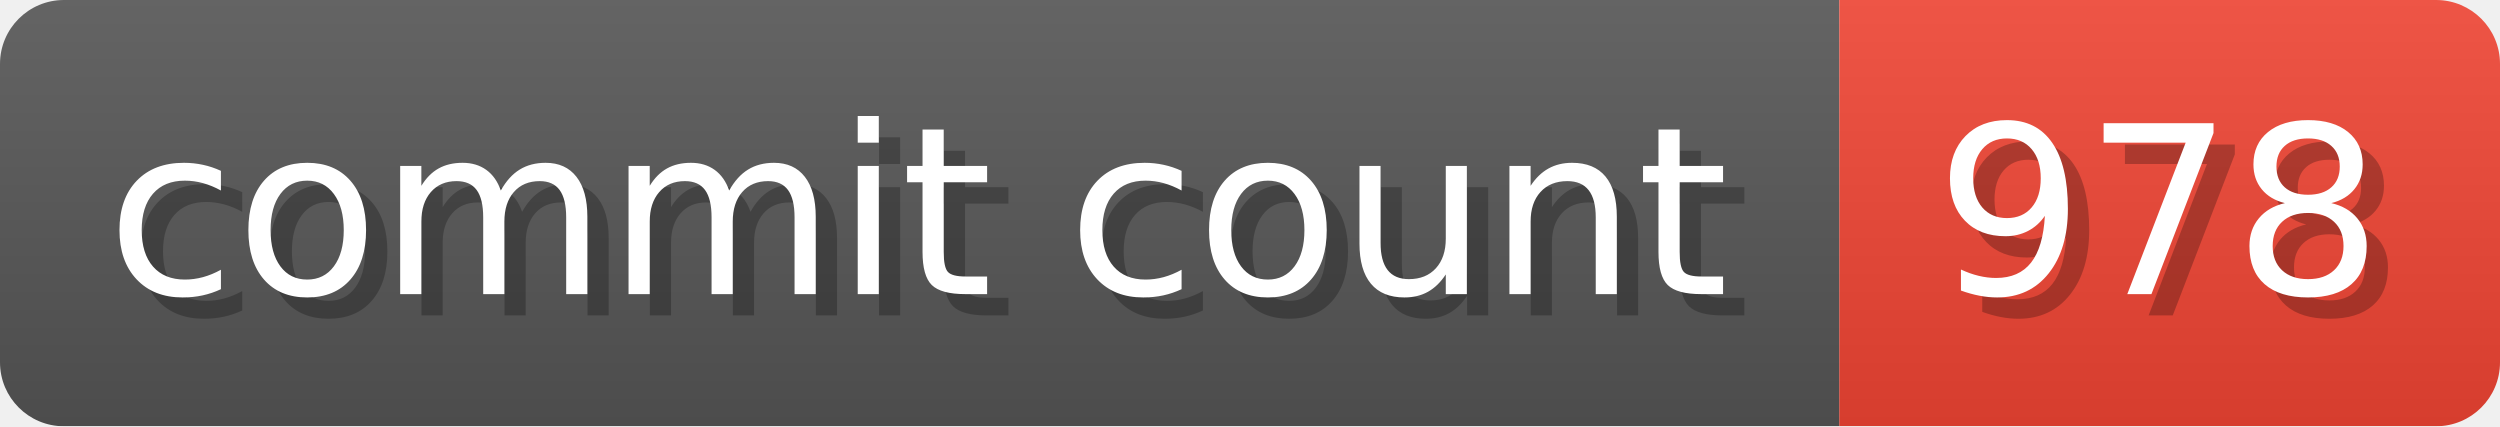
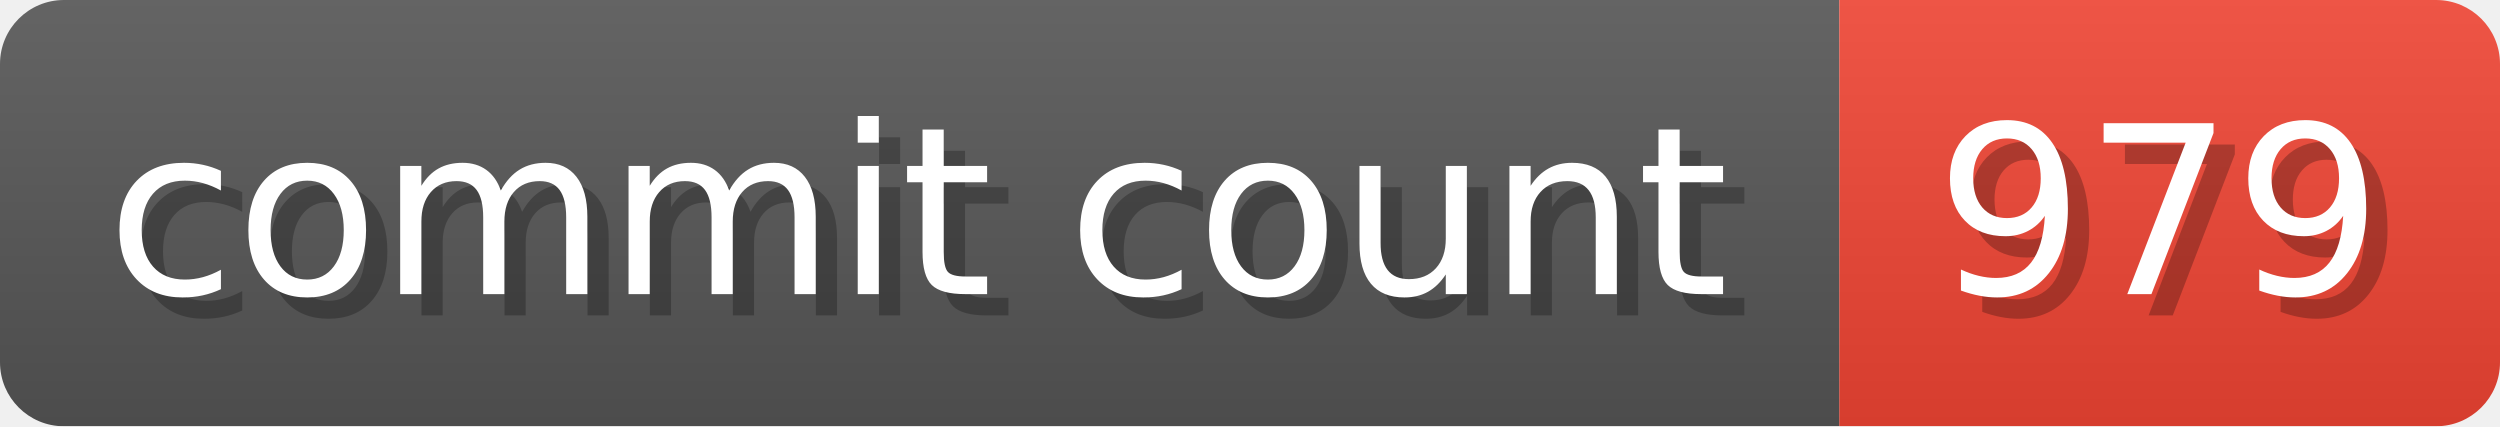
- <svg xmlns="http://www.w3.org/2000/svg" width="117.3" height="20" viewBox="0 0 1173 200" role="img" aria-label="commit count: 978 ">
+ <svg xmlns="http://www.w3.org/2000/svg" width="117.3" height="20" viewBox="0 0 1173 200" role="img" aria-label="commit count: 979 ">
  <linearGradient id="a" x2="0" y2="100%">
    <stop offset="0" stop-opacity=".1" stop-color="#EEE" />
    <stop offset="1" stop-opacity=".1" />
  </linearGradient>
  <mask id="m">
    <rect width="1173" height="200" rx="30" fill="#FFF" />
  </mask>
  <g mask="url(#m)">
    <rect width="863" height="200" fill="#555" />
    <rect width="310" height="200" fill="#E43" x="863" />
    <rect width="1173" height="200" fill="url(#a)" />
  </g>
  <g aria-hidden="true" fill="#fff" text-anchor="start" font-family="Verdana,DejaVu Sans,sans-serif" font-size="110">
    <text x="60" y="148" textLength="763" fill="#000" opacity="0.25">commit count</text>
    <text x="50" y="138" textLength="763">commit count</text>
-     <text x="918" y="148" textLength="210" fill="#000" opacity="0.25">978
+     <text x="918" y="148" textLength="210" fill="#000" opacity="0.25">979
</text>
-     <text x="908" y="138" textLength="210">978
+     <text x="908" y="138" textLength="210">979
</text>
  </g>
</svg>
